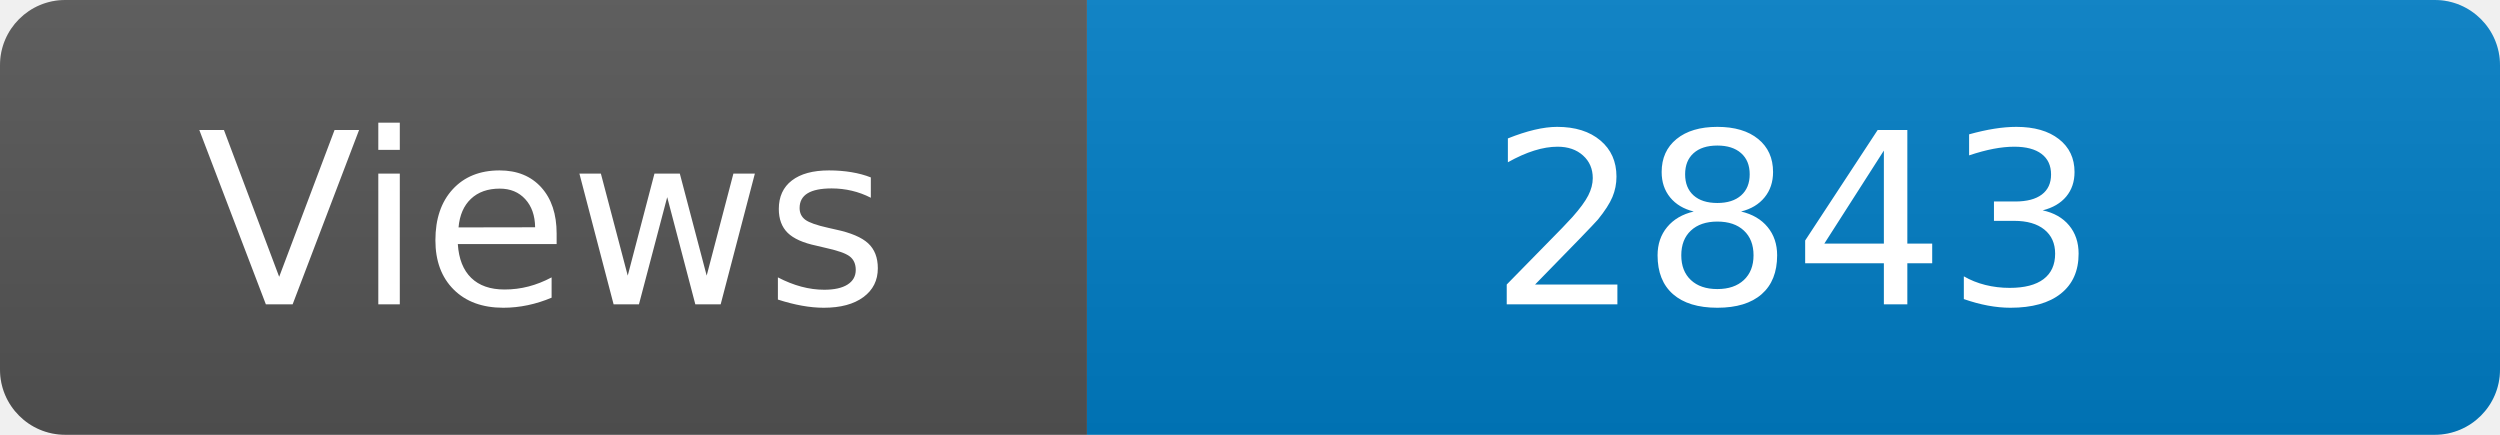
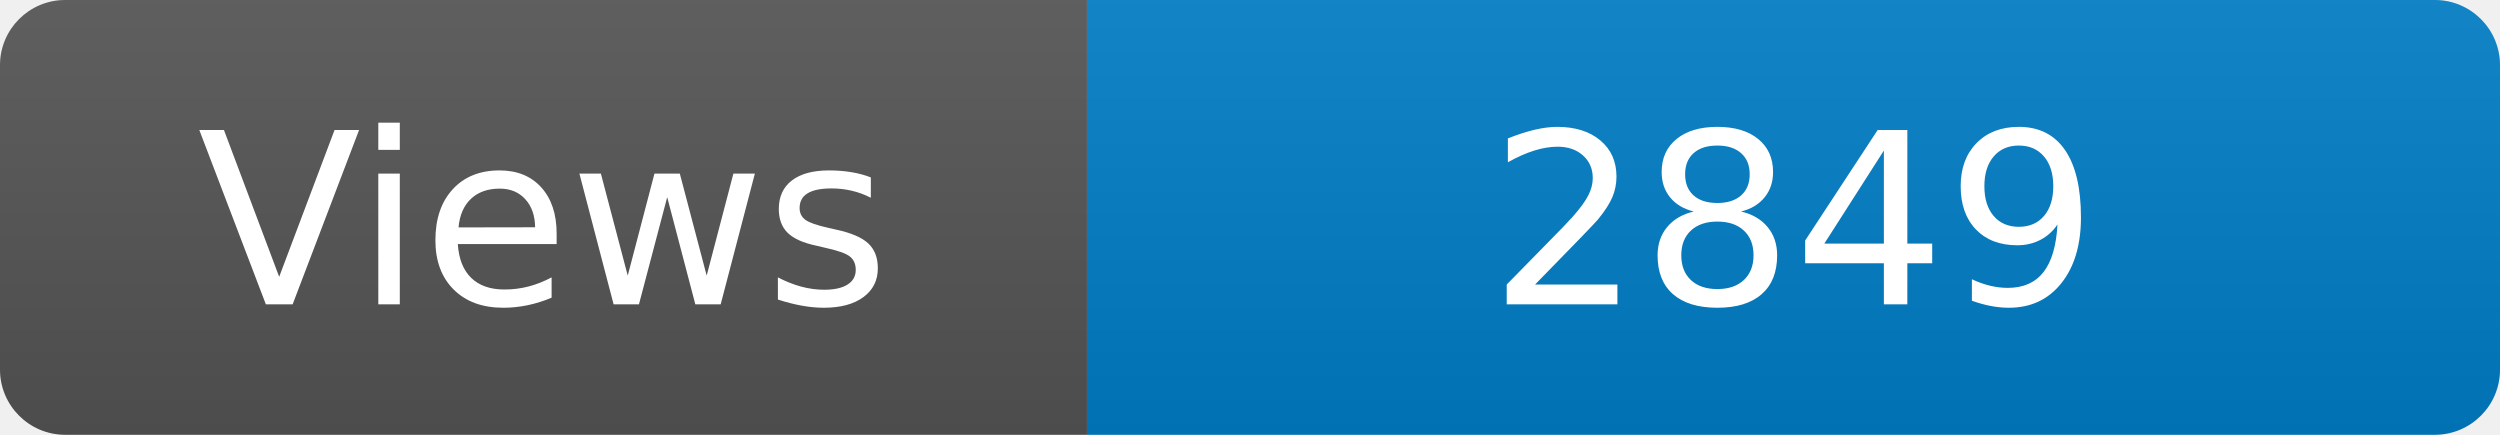
<svg xmlns="http://www.w3.org/2000/svg" width="115" height="20" role="img" aria-label="Maintained?: yes">
  <linearGradient id="s" x2="0" y2="100%">
    <stop offset="0" stop-color="#bbb" stop-opacity=".1" />
    <stop offset="1" stop-opacity=".1" />
  </linearGradient>
  <clipPath id="r">
    <rect width="115" height="20" rx="3" fill="#fff" />
  </clipPath>
  <g clip-path="url(#r)">
    <rect width="50" height="20" fill="#555" />
    <rect x="50" width="160" height="20" fill="#007ec6" />
    <rect width="115" height="20" fill="url(#s)" />
  </g>
  <g fill="#fff" text-anchor="middle" font-family="Verdana,Geneva,DejaVu Sans,sans-serif" font-size="110">
    <text x="250" y="140" transform="scale(.1)" fill="#fff">Views</text>
-     <text x="825" y="140" transform="scale(.1)" fill="#fff">2843</text>
+     <text x="825" y="140" transform="scale(.1)" fill="#fff">2849</text>
  </g>
</svg>
